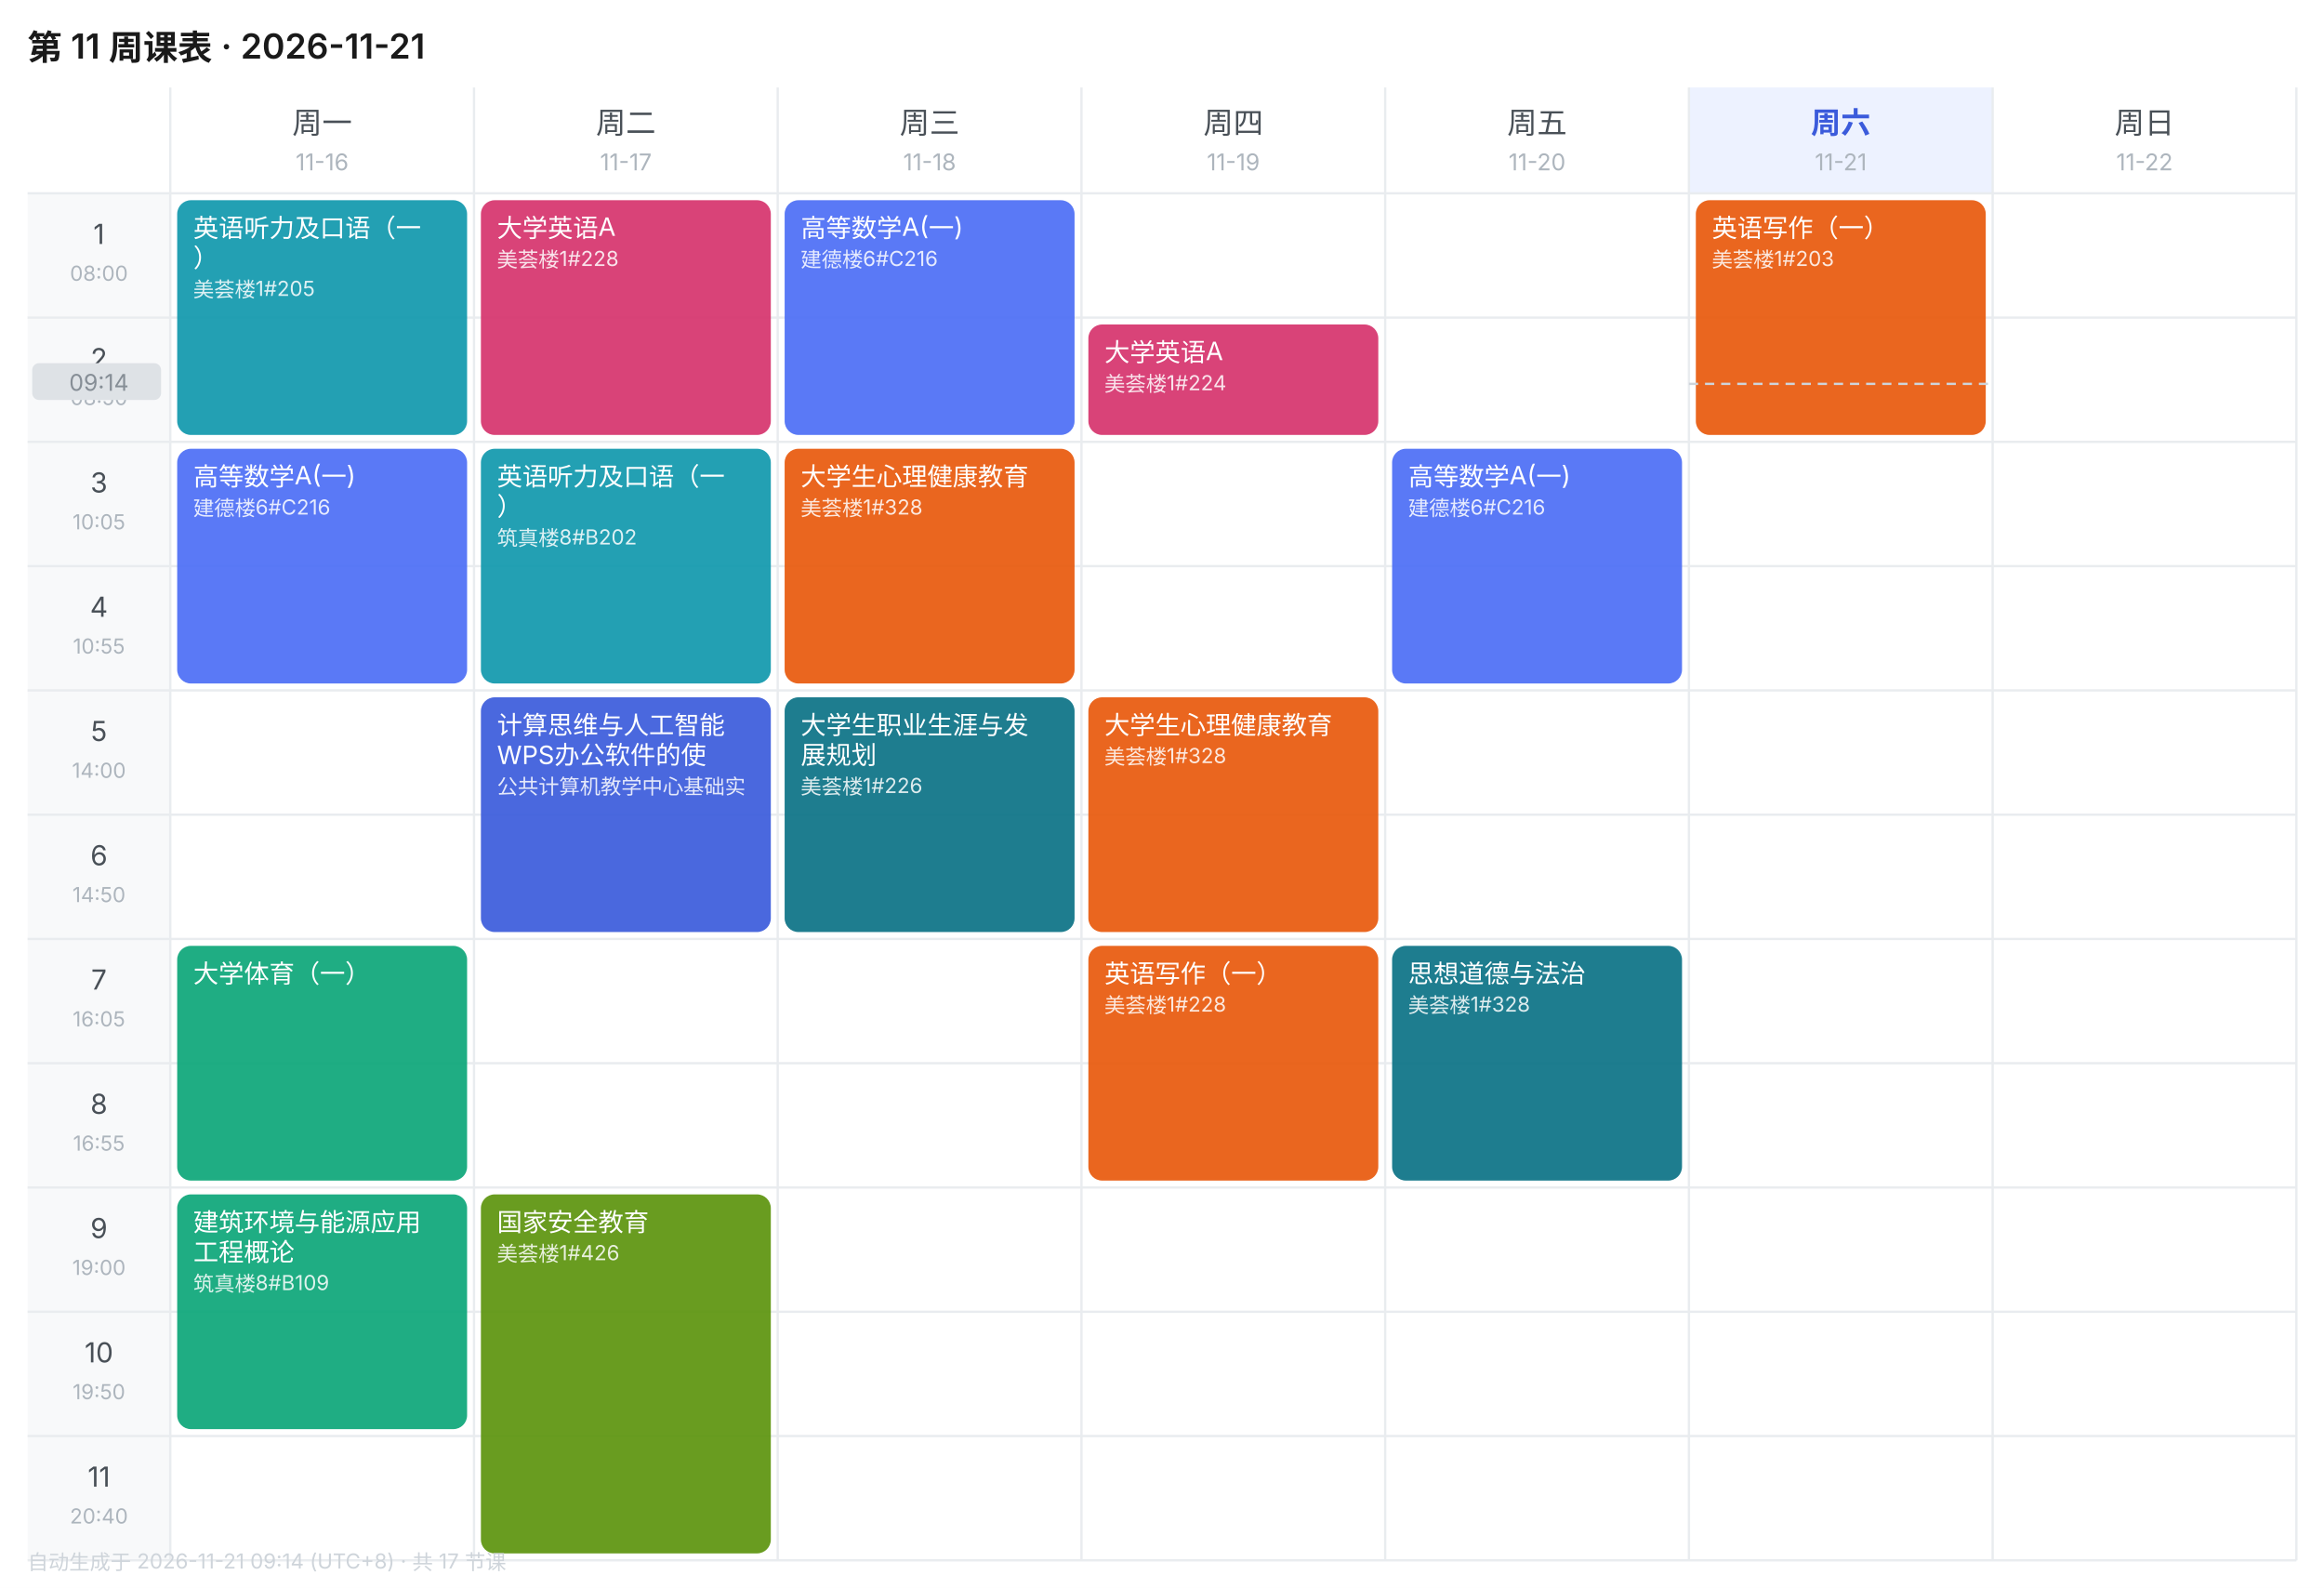
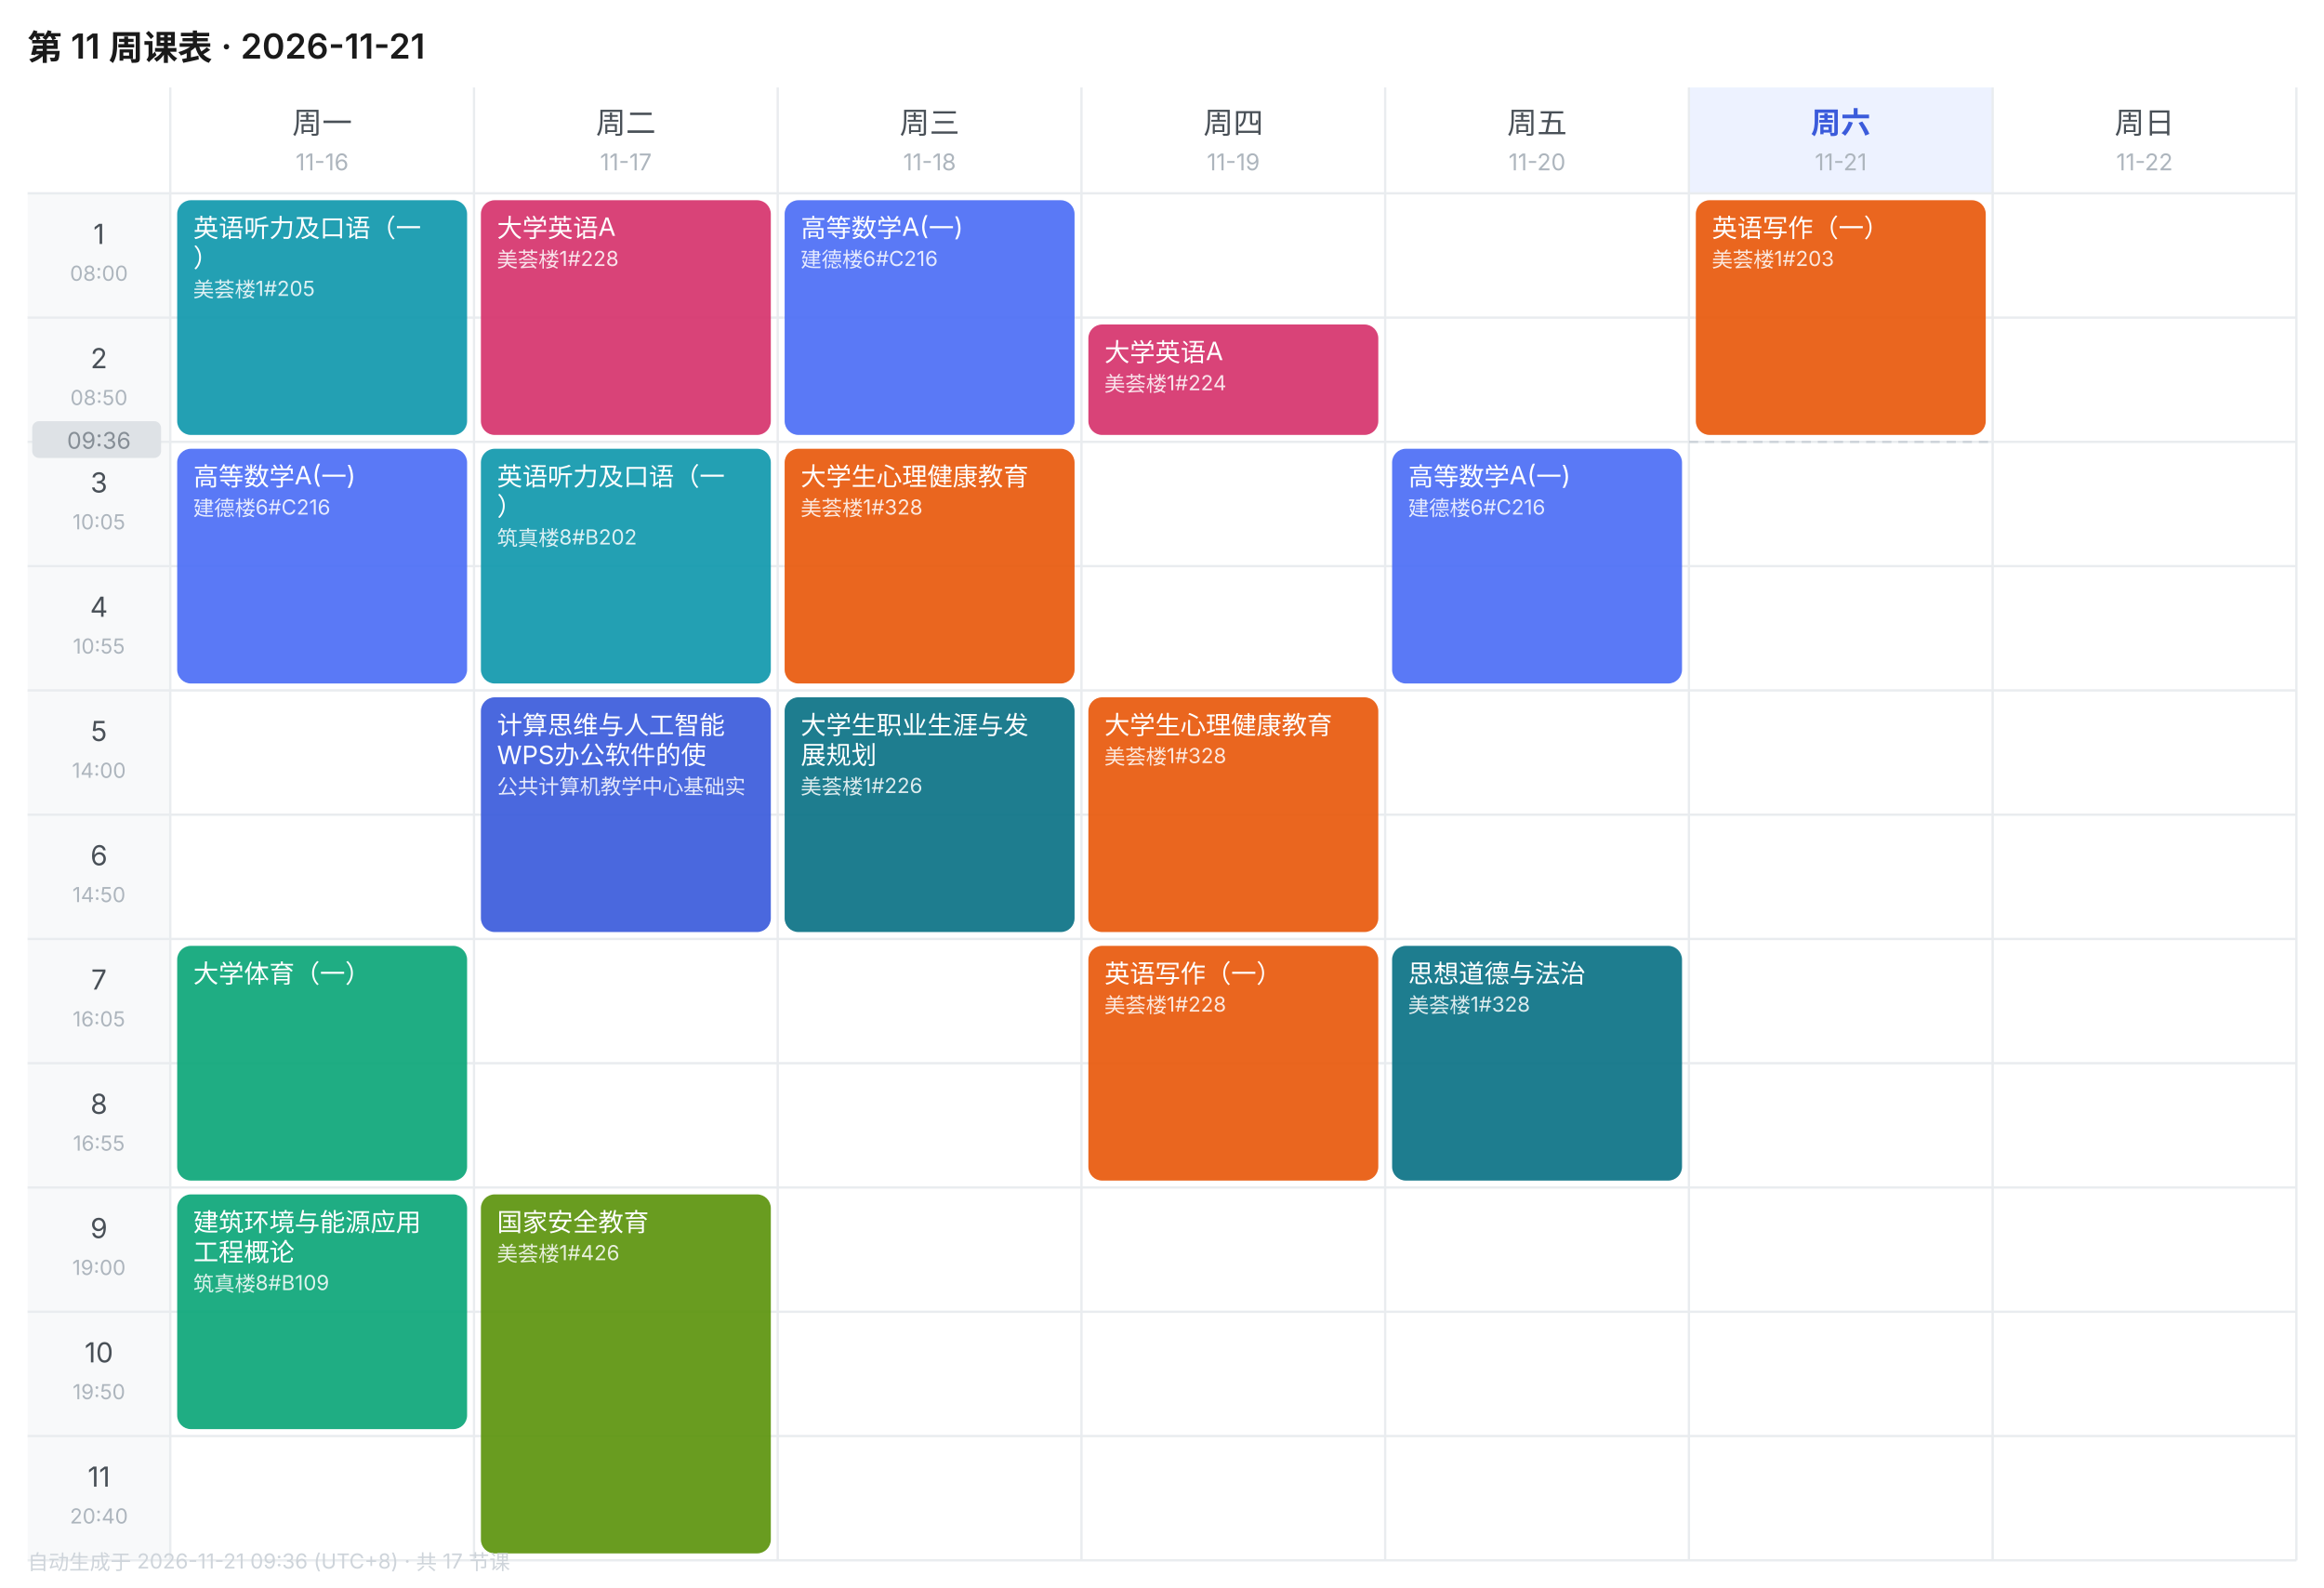
<svg xmlns="http://www.w3.org/2000/svg" width="1010" height="690" viewBox="0 0 1010 690" font-family="-apple-system,BlinkMacSystemFont,'Segoe UI','PingFang SC','Microsoft YaHei',sans-serif">
  <rect width="1010" height="690" fill="#FFFFFF" />
  <text x="12" y="26" font-size="15" font-weight="600" fill="#1A1A1A">第 11 周课表 · 2026-11-21</text>
  <text x="140.0" y="58" font-size="13" font-weight="400" text-anchor="middle" fill="#495057">周一</text>
  <text x="140.0" y="74" font-size="10" text-anchor="middle" fill="#ADB5BD">11-16</text>
  <text x="272.0" y="58" font-size="13" font-weight="400" text-anchor="middle" fill="#495057">周二</text>
  <text x="272.0" y="74" font-size="10" text-anchor="middle" fill="#ADB5BD">11-17</text>
  <text x="404.0" y="58" font-size="13" font-weight="400" text-anchor="middle" fill="#495057">周三</text>
  <text x="404.0" y="74" font-size="10" text-anchor="middle" fill="#ADB5BD">11-18</text>
  <text x="536.0" y="58" font-size="13" font-weight="400" text-anchor="middle" fill="#495057">周四</text>
  <text x="536.0" y="74" font-size="10" text-anchor="middle" fill="#ADB5BD">11-19</text>
  <text x="668.0" y="58" font-size="13" font-weight="400" text-anchor="middle" fill="#495057">周五</text>
  <text x="668.0" y="74" font-size="10" text-anchor="middle" fill="#ADB5BD">11-20</text>
  <rect x="734" y="38" width="132" height="46" fill="#EDF2FF" />
  <text x="800.0" y="58" font-size="13" font-weight="600" text-anchor="middle" fill="#3B5BDB">周六</text>
  <text x="800.0" y="74" font-size="10" text-anchor="middle" fill="#ADB5BD">11-21</text>
  <text x="932.0" y="58" font-size="13" font-weight="400" text-anchor="middle" fill="#495057">周日</text>
  <text x="932.0" y="74" font-size="10" text-anchor="middle" fill="#ADB5BD">11-22</text>
  <rect x="12" y="84" width="62" height="54" fill="#F8F9FA" />
  <text x="43.0" y="106" font-size="12" text-anchor="middle" fill="#495057">1</text>
  <text x="43.0" y="122" font-size="9" text-anchor="middle" fill="#ADB5BD">08:00</text>
  <line x1="12" y1="84" x2="998" y2="84" stroke="#E9ECEF" stroke-width="1" />
  <rect x="12" y="138" width="62" height="54" fill="#F8F9FA" />
  <text x="43.0" y="160" font-size="12" text-anchor="middle" fill="#495057">2</text>
  <text x="43.0" y="176" font-size="9" text-anchor="middle" fill="#ADB5BD">08:50</text>
  <line x1="12" y1="138" x2="998" y2="138" stroke="#E9ECEF" stroke-width="1" />
  <rect x="12" y="192" width="62" height="54" fill="#F8F9FA" />
  <text x="43.0" y="214" font-size="12" text-anchor="middle" fill="#495057">3</text>
  <text x="43.0" y="230" font-size="9" text-anchor="middle" fill="#ADB5BD">10:05</text>
  <line x1="12" y1="192" x2="998" y2="192" stroke="#E9ECEF" stroke-width="1" />
  <rect x="12" y="246" width="62" height="54" fill="#F8F9FA" />
  <text x="43.0" y="268" font-size="12" text-anchor="middle" fill="#495057">4</text>
  <text x="43.0" y="284" font-size="9" text-anchor="middle" fill="#ADB5BD">10:55</text>
  <line x1="12" y1="246" x2="998" y2="246" stroke="#E9ECEF" stroke-width="1" />
  <rect x="12" y="300" width="62" height="54" fill="#F8F9FA" />
  <text x="43.0" y="322" font-size="12" text-anchor="middle" fill="#495057">5</text>
  <text x="43.0" y="338" font-size="9" text-anchor="middle" fill="#ADB5BD">14:00</text>
  <line x1="12" y1="300" x2="998" y2="300" stroke="#E9ECEF" stroke-width="1" />
  <rect x="12" y="354" width="62" height="54" fill="#F8F9FA" />
  <text x="43.0" y="376" font-size="12" text-anchor="middle" fill="#495057">6</text>
  <text x="43.0" y="392" font-size="9" text-anchor="middle" fill="#ADB5BD">14:50</text>
  <line x1="12" y1="354" x2="998" y2="354" stroke="#E9ECEF" stroke-width="1" />
  <rect x="12" y="408" width="62" height="54" fill="#F8F9FA" />
  <text x="43.0" y="430" font-size="12" text-anchor="middle" fill="#495057">7</text>
  <text x="43.0" y="446" font-size="9" text-anchor="middle" fill="#ADB5BD">16:05</text>
  <line x1="12" y1="408" x2="998" y2="408" stroke="#E9ECEF" stroke-width="1" />
  <rect x="12" y="462" width="62" height="54" fill="#F8F9FA" />
  <text x="43.0" y="484" font-size="12" text-anchor="middle" fill="#495057">8</text>
  <text x="43.0" y="500" font-size="9" text-anchor="middle" fill="#ADB5BD">16:55</text>
  <line x1="12" y1="462" x2="998" y2="462" stroke="#E9ECEF" stroke-width="1" />
  <rect x="12" y="516" width="62" height="54" fill="#F8F9FA" />
  <text x="43.0" y="538" font-size="12" text-anchor="middle" fill="#495057">9</text>
  <text x="43.0" y="554" font-size="9" text-anchor="middle" fill="#ADB5BD">19:00</text>
  <line x1="12" y1="516" x2="998" y2="516" stroke="#E9ECEF" stroke-width="1" />
  <rect x="12" y="570" width="62" height="54" fill="#F8F9FA" />
  <text x="43.0" y="592" font-size="12" text-anchor="middle" fill="#495057">10</text>
  <text x="43.0" y="608" font-size="9" text-anchor="middle" fill="#ADB5BD">19:50</text>
  <line x1="12" y1="570" x2="998" y2="570" stroke="#E9ECEF" stroke-width="1" />
  <rect x="12" y="624" width="62" height="54" fill="#F8F9FA" />
  <text x="43.0" y="646" font-size="12" text-anchor="middle" fill="#495057">11</text>
  <text x="43.0" y="662" font-size="9" text-anchor="middle" fill="#ADB5BD">20:40</text>
  <line x1="12" y1="624" x2="998" y2="624" stroke="#E9ECEF" stroke-width="1" />
  <line x1="74" y1="38" x2="74" y2="678" stroke="#E9ECEF" stroke-width="1" />
  <line x1="206" y1="38" x2="206" y2="678" stroke="#E9ECEF" stroke-width="1" />
  <line x1="338" y1="38" x2="338" y2="678" stroke="#E9ECEF" stroke-width="1" />
  <line x1="470" y1="38" x2="470" y2="678" stroke="#E9ECEF" stroke-width="1" />
  <line x1="602" y1="38" x2="602" y2="678" stroke="#E9ECEF" stroke-width="1" />
  <line x1="734" y1="38" x2="734" y2="678" stroke="#E9ECEF" stroke-width="1" />
  <line x1="866" y1="38" x2="866" y2="678" stroke="#E9ECEF" stroke-width="1" />
  <line x1="998" y1="38" x2="998" y2="678" stroke="#E9ECEF" stroke-width="1" />
  <line x1="12" y1="678" x2="998" y2="678" stroke="#E9ECEF" stroke-width="1" />
  <rect x="77" y="87" width="126" height="102" rx="6" fill="#1098AD" opacity="0.92" />
  <text x="84" y="103" font-size="11" fill="#FFFFFF">英语听力及口语（一</text>
  <text x="84" y="116" font-size="11" fill="#FFFFFF">）</text>
  <text x="84" y="129" font-size="9" fill="#FFFFFF" opacity="0.85">美荟楼1#205</text>
  <rect x="77" y="195" width="126" height="102" rx="6" fill="#4C6EF5" opacity="0.92" />
  <text x="84" y="211" font-size="11" fill="#FFFFFF">高等数学A(一)</text>
  <text x="84" y="224" font-size="9" fill="#FFFFFF" opacity="0.85">建德楼6#C216</text>
  <rect x="77" y="411" width="126" height="102" rx="6" fill="#0CA678" opacity="0.92" />
  <text x="84" y="427" font-size="11" fill="#FFFFFF">大学体育（一）</text>
  <rect x="77" y="519" width="126" height="102" rx="6" fill="#0CA678" opacity="0.92" />
  <text x="84" y="535" font-size="11" fill="#FFFFFF">建筑环境与能源应用</text>
  <text x="84" y="548" font-size="11" fill="#FFFFFF">工程概论</text>
  <text x="84" y="561" font-size="9" fill="#FFFFFF" opacity="0.85">筑真楼8#B109</text>
  <rect x="209" y="87" width="126" height="102" rx="6" fill="#D6336C" opacity="0.92" />
  <text x="216" y="103" font-size="11" fill="#FFFFFF">大学英语A</text>
  <text x="216" y="116" font-size="9" fill="#FFFFFF" opacity="0.85">美荟楼1#228</text>
  <rect x="209" y="195" width="126" height="102" rx="6" fill="#1098AD" opacity="0.92" />
  <text x="216" y="211" font-size="11" fill="#FFFFFF">英语听力及口语（一</text>
  <text x="216" y="224" font-size="11" fill="#FFFFFF">）</text>
  <text x="216" y="237" font-size="9" fill="#FFFFFF" opacity="0.85">筑真楼8#B202</text>
  <rect x="209" y="303" width="126" height="102" rx="6" fill="#3B5BDB" opacity="0.92" />
  <text x="216" y="319" font-size="11" fill="#FFFFFF">计算思维与人工智能</text>
  <text x="216" y="332" font-size="11" fill="#FFFFFF">WPS办公软件的使</text>
  <text x="216" y="345" font-size="9" fill="#FFFFFF" opacity="0.85">公共计算机教学中心基础实</text>
  <rect x="209" y="519" width="126" height="156" rx="6" fill="#5C940D" opacity="0.92" />
  <text x="216" y="535" font-size="11" fill="#FFFFFF">国家安全教育</text>
  <text x="216" y="548" font-size="9" fill="#FFFFFF" opacity="0.85">美荟楼1#426</text>
  <rect x="341" y="87" width="126" height="102" rx="6" fill="#4C6EF5" opacity="0.92" />
  <text x="348" y="103" font-size="11" fill="#FFFFFF">高等数学A(一)</text>
  <text x="348" y="116" font-size="9" fill="#FFFFFF" opacity="0.85">建德楼6#C216</text>
  <rect x="341" y="195" width="126" height="102" rx="6" fill="#E8590C" opacity="0.92" />
  <text x="348" y="211" font-size="11" fill="#FFFFFF">大学生心理健康教育</text>
  <text x="348" y="224" font-size="9" fill="#FFFFFF" opacity="0.85">美荟楼1#328</text>
  <rect x="341" y="303" width="126" height="102" rx="6" fill="#0B7285" opacity="0.92" />
  <text x="348" y="319" font-size="11" fill="#FFFFFF">大学生职业生涯与发</text>
  <text x="348" y="332" font-size="11" fill="#FFFFFF">展规划</text>
  <text x="348" y="345" font-size="9" fill="#FFFFFF" opacity="0.85">美荟楼1#226</text>
  <rect x="473" y="141" width="126" height="48" rx="6" fill="#D6336C" opacity="0.92" />
  <text x="480" y="157" font-size="11" fill="#FFFFFF">大学英语A</text>
  <text x="480" y="170" font-size="9" fill="#FFFFFF" opacity="0.85">美荟楼1#224</text>
  <rect x="473" y="303" width="126" height="102" rx="6" fill="#E8590C" opacity="0.92" />
  <text x="480" y="319" font-size="11" fill="#FFFFFF">大学生心理健康教育</text>
  <text x="480" y="332" font-size="9" fill="#FFFFFF" opacity="0.85">美荟楼1#328</text>
  <rect x="473" y="411" width="126" height="102" rx="6" fill="#E8590C" opacity="0.92" />
  <text x="480" y="427" font-size="11" fill="#FFFFFF">英语写作（一）</text>
  <text x="480" y="440" font-size="9" fill="#FFFFFF" opacity="0.85">美荟楼1#228</text>
  <rect x="605" y="195" width="126" height="102" rx="6" fill="#4C6EF5" opacity="0.92" />
  <text x="612" y="211" font-size="11" fill="#FFFFFF">高等数学A(一)</text>
  <text x="612" y="224" font-size="9" fill="#FFFFFF" opacity="0.85">建德楼6#C216</text>
  <rect x="605" y="411" width="126" height="102" rx="6" fill="#0B7285" opacity="0.92" />
  <text x="612" y="427" font-size="11" fill="#FFFFFF">思想道德与法治</text>
  <text x="612" y="440" font-size="9" fill="#FFFFFF" opacity="0.85">美荟楼1#328</text>
  <rect x="737" y="87" width="126" height="102" rx="6" fill="#E8590C" opacity="0.92" />
  <text x="744" y="103" font-size="11" fill="#FFFFFF">英语写作（一）</text>
  <text x="744" y="116" font-size="9" fill="#FFFFFF" opacity="0.85">美荟楼1#203</text>
-   <line x1="734" y1="166.8" x2="866" y2="166.8" stroke="#CED4DA" stroke-width="1" stroke-dasharray="4 3" />
-   <rect x="14" y="157.8" width="56" height="16" rx="3" fill="#DEE2E6" />
-   <text x="43.0" y="169.8" font-size="10" text-anchor="middle" fill="#868E96">09:14</text>
-   <text x="12" y="682" font-size="9" fill="#CED4DA">自动生成于 2026-11-21 09:14 (UTC+8) · 共 17 节课</text>
+   <line x1="734" y1="192.0" x2="866" y2="192.0" stroke="#CED4DA" stroke-width="1" stroke-dasharray="4 3" />
+   <rect x="14" y="183.0" width="56" height="16" rx="3" fill="#DEE2E6" />
+   <text x="43.0" y="195.0" font-size="10" text-anchor="middle" fill="#868E96">09:36</text>
+   <text x="12" y="682" font-size="9" fill="#CED4DA">自动生成于 2026-11-21 09:36 (UTC+8) · 共 17 节课</text>
</svg>
